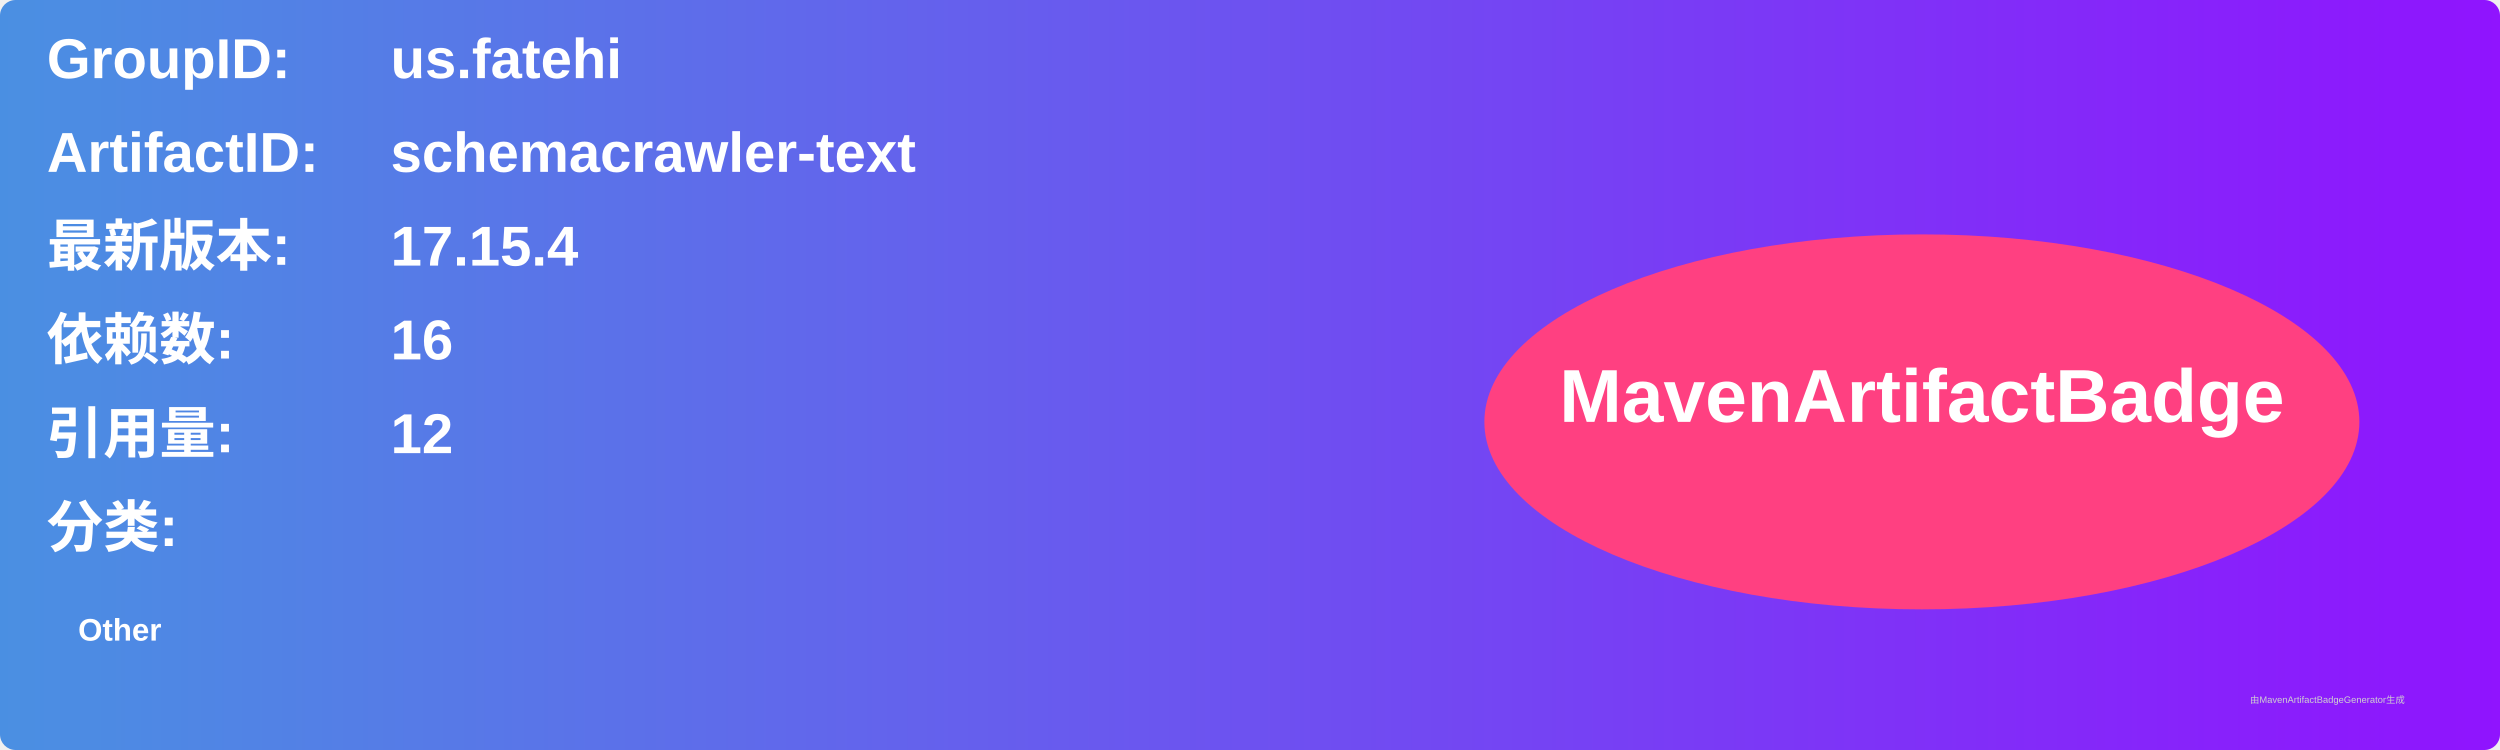
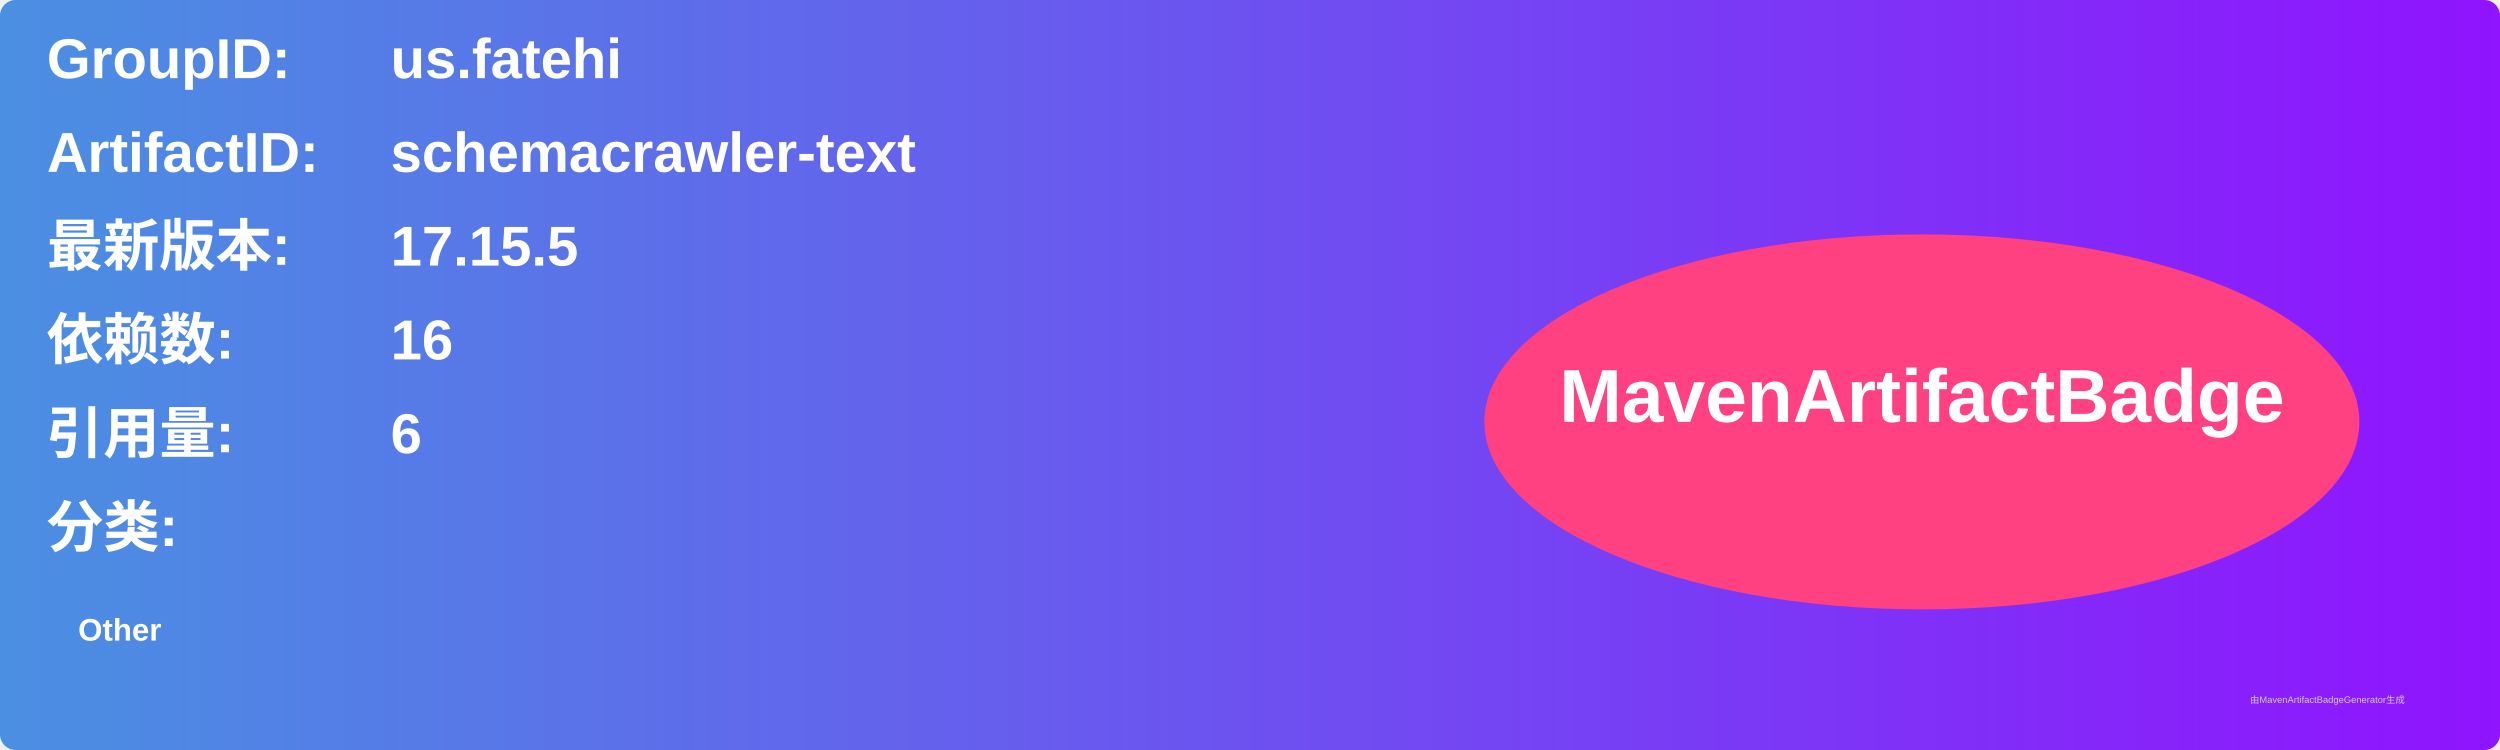
<svg xmlns="http://www.w3.org/2000/svg" width="800" height="240" viewBox="0 0 800 240">
  <linearGradient id="grad" x1="0%" y1="0%" x2="100%" y2="0%">
    <stop offset="0%" stop-color="#4a90e2" />
    <stop offset="100%" stop-color="#9013fe" />
  </linearGradient>
  <rect width="100%" height="100%" rx="5" ry="5" fill="url(#grad)" />
  <g transform="translate(15, 15)">
    <text x="0" y="10" font-family="Arial" font-size="18" fill="white" font-weight="bold" width="260">GroupID:</text>
    <text x="110" y="10" font-family="Arial" font-size="18" fill="white" font-weight="bold" width="460">us.fatehi</text>
    <text x="0" y="40" font-family="Arial" font-size="18" fill="white" font-weight="bold" width="260">ArtifactID:</text>
    <text x="110" y="40" font-family="Arial" font-size="18" fill="white" font-weight="bold" width="460">schemacrawler-text</text>
    <text x="0" y="70" font-family="Arial" font-size="18" fill="white" font-weight="bold">最新版本:</text>
    <text x="110" y="70" font-family="Arial" font-size="18" fill="white" font-weight="bold">
-       <tspan font-weight="bold">17.15.4</tspan>
+       <tspan font-weight="bold">17.15.5</tspan>
    </text>
    <text x="0" y="100" font-family="Arial" font-size="18" fill="white" font-weight="bold">依赖数: </text>
    <text x="110" y="100" font-family="Arial" font-size="18" fill="white">
      <tspan font-weight="bold">16</tspan>
    </text>
    <text x="0" y="130" font-family="Arial" font-size="18" fill="white" font-weight="bold">引用量: </text>
    <text x="110" y="130" font-family="Arial" font-size="18" fill="white">
-       <tspan font-weight="bold">12</tspan>
+       <tspan font-weight="bold">6</tspan>
    </text>
    <text x="0" y="160" font-family="Arial" font-size="18" fill="white" font-weight="bold">分类:</text>
    <text x="10" y="190" font-family="Arial" font-size="10" fill="white">
      <tspan font-weight="bold">Other</tspan>
    </text>
    <ellipse cx="600" cy="120" rx="140" ry="60" fill="#ff4081" />
    <text x="600" y="120" text-anchor="middle" font-family="Arial" font-size="24" fill="white" font-weight="bold">MavenArtifactBadge</text>
  </g>
  <text x="720" y="225" font-family="Arial" font-size="3" fill="#d0d0d0">由MavenArtifactBadgeGenerator生成</text>
</svg>
